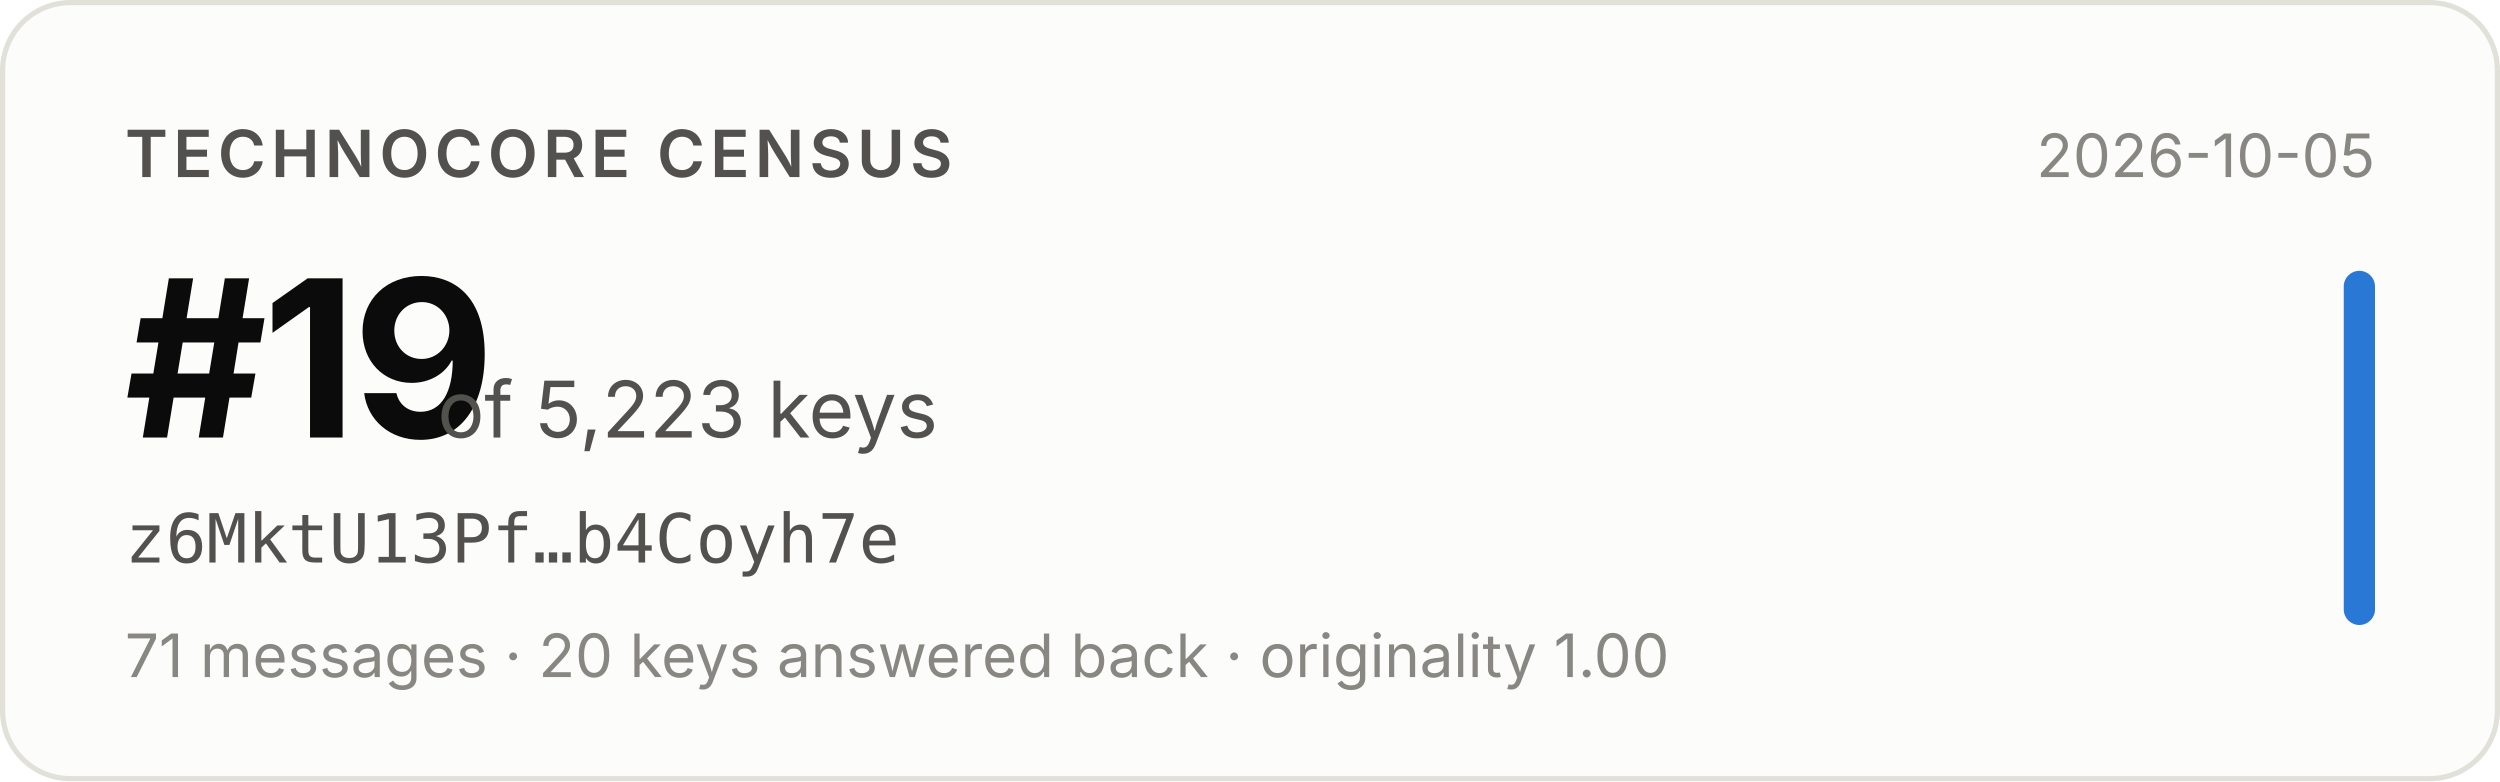
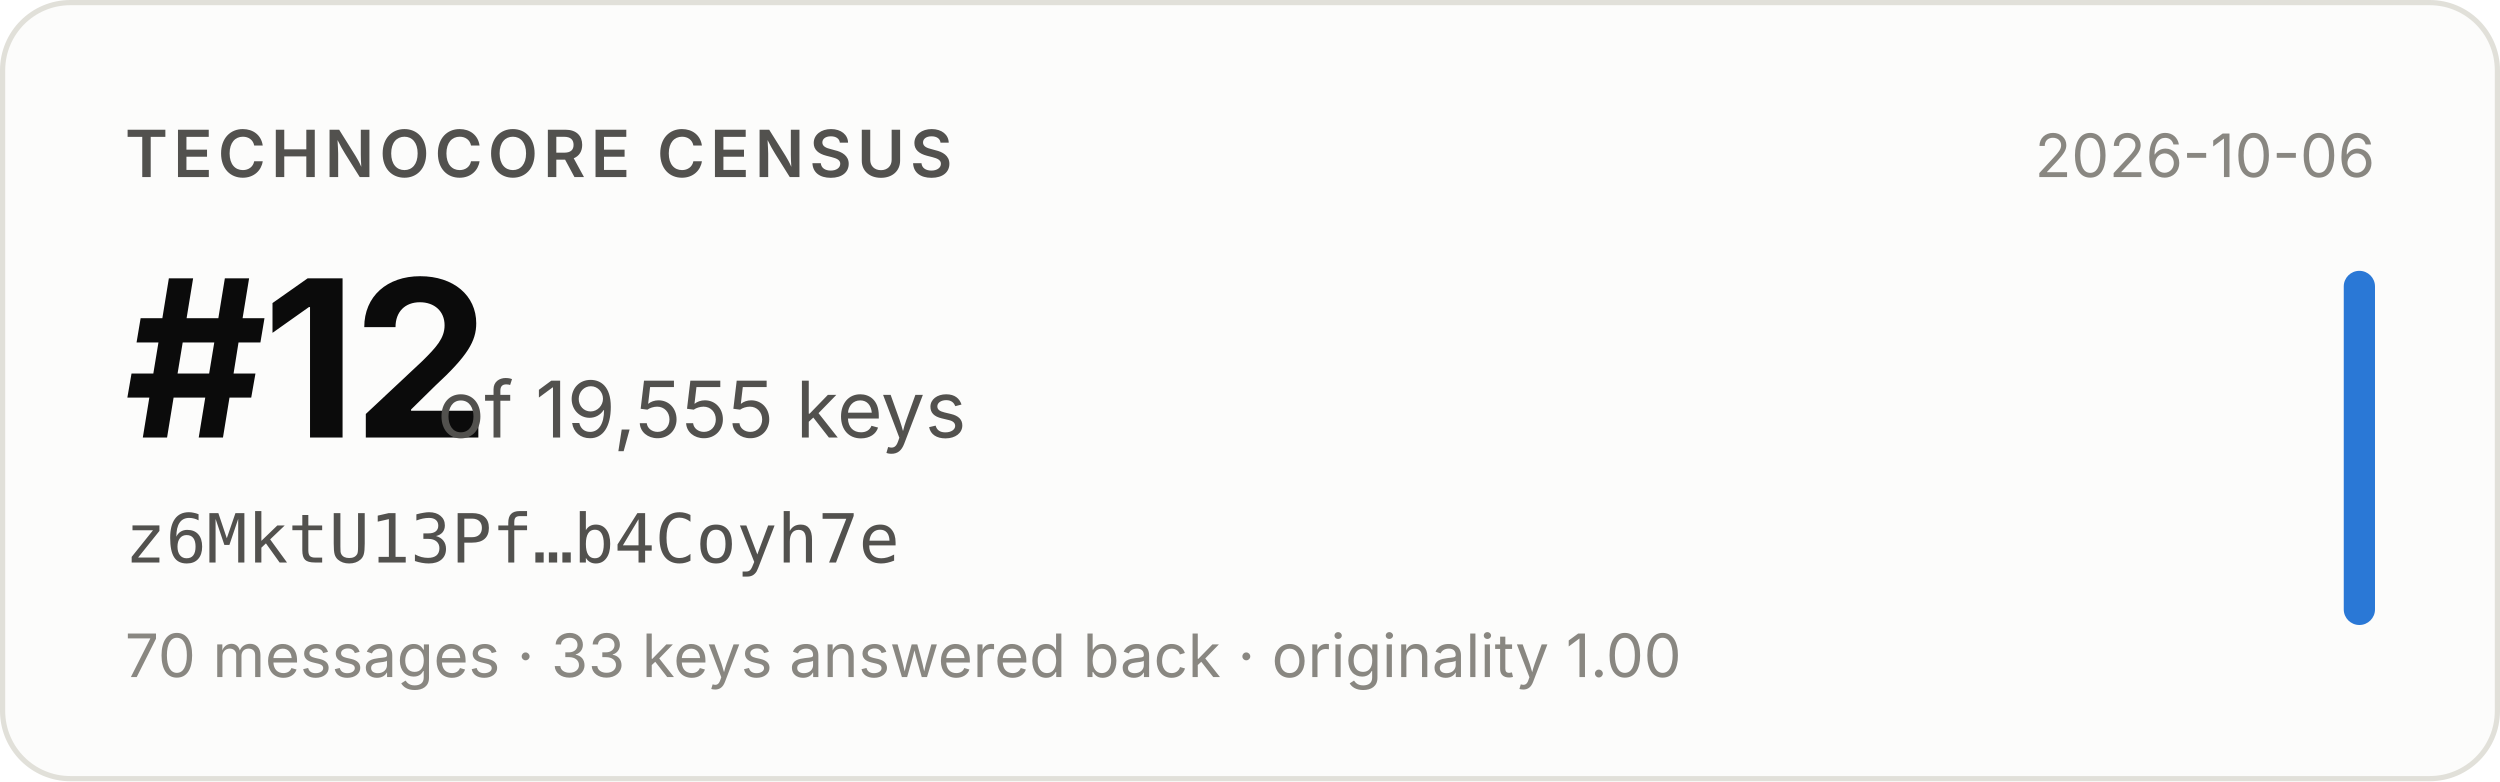
- <svg xmlns="http://www.w3.org/2000/svg" width="480" height="150" viewBox="0 0 480 150" role="img" aria-label="Technocore Census rank #19 of 5,223 keys for z6MktU13Pf…b4Coyh7e, snapshot 2026-10-05">
+ <svg xmlns="http://www.w3.org/2000/svg" width="480" height="150" viewBox="0 0 480 150" role="img" aria-label="Technocore Census rank #12 of 19,555 keys for z6MktU13Pf…b4Coyh7e, snapshot 2026-10-06">
  <rect x="0.5" y="0.5" width="479" height="149" rx="13" fill="#fcfcfb" stroke="#e1e0d9" />
  <g font-family="system-ui, -apple-system, 'Segoe UI', sans-serif">
    <text x="24" y="34" font-size="12.5" font-weight="600" fill="#52514e" letter-spacing="0.08em">TECHNOCORE CENSUS</text>
-     <text x="24" y="84" font-size="42" font-weight="650" fill="#0b0b0b" letter-spacing="-0.02em">#19</text>
-     <text x="84" y="84" font-size="15" fill="#52514e">of 5,223 keys</text>
+     <text x="24" y="84" font-size="42" font-weight="650" fill="#0b0b0b" letter-spacing="-0.02em">#12</text>
+     <text x="84" y="84" font-size="15" fill="#52514e">of 19,555 keys</text>
    <text x="24" y="108" font-size="13" fill="#52514e" font-family="ui-monospace, SFMono-Regular, Menlo, monospace">z6MktU13Pf…b4Coyh7e</text>
-     <text x="24" y="130" font-size="11.5" fill="#898781">71 messages · 20 keys answered back · originality 1.00</text>
-     <text x="456" y="34" font-size="11.5" fill="#898781" text-anchor="end">2026-10-05</text>
+     <text x="24" y="130" font-size="11.5" fill="#898781">70 messages · 33 keys answered back · originality 1.00</text>
+     <text x="456" y="34" font-size="11.5" fill="#898781" text-anchor="end">2026-10-06</text>
    <rect x="450" y="52" width="6" height="68" rx="3" fill="#2a78d6" />
  </g>
</svg>
